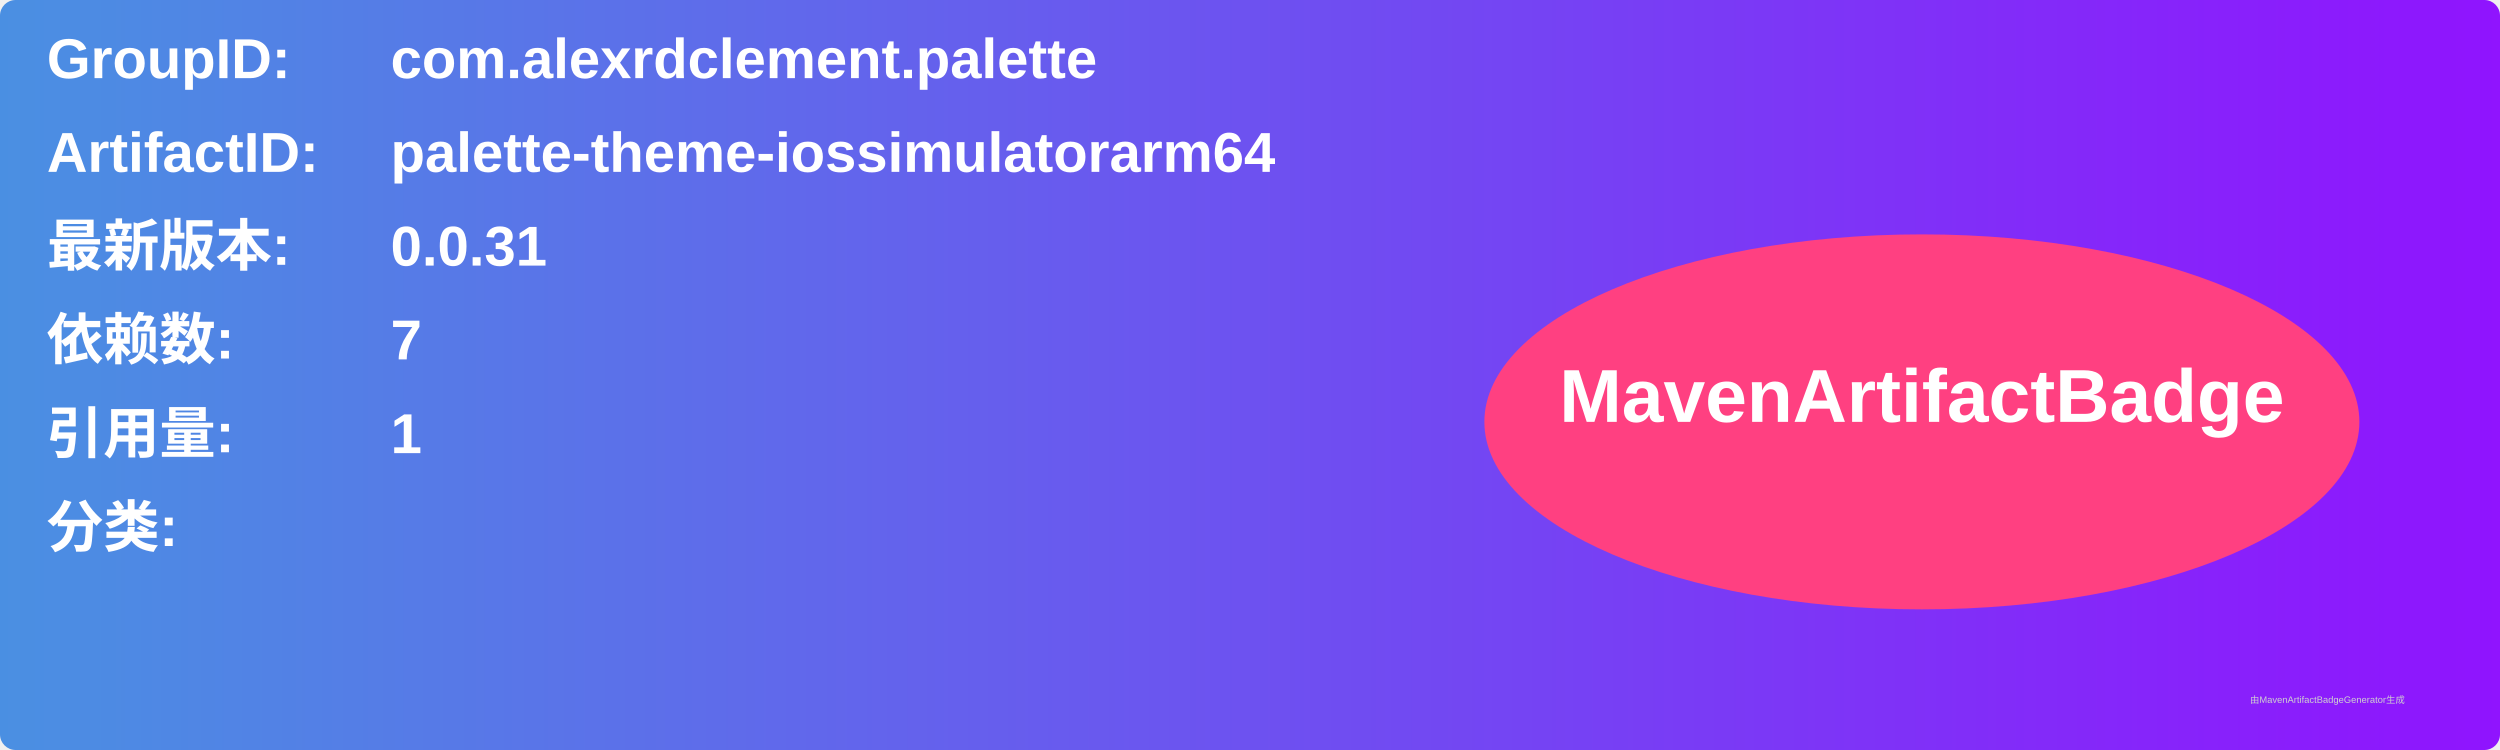
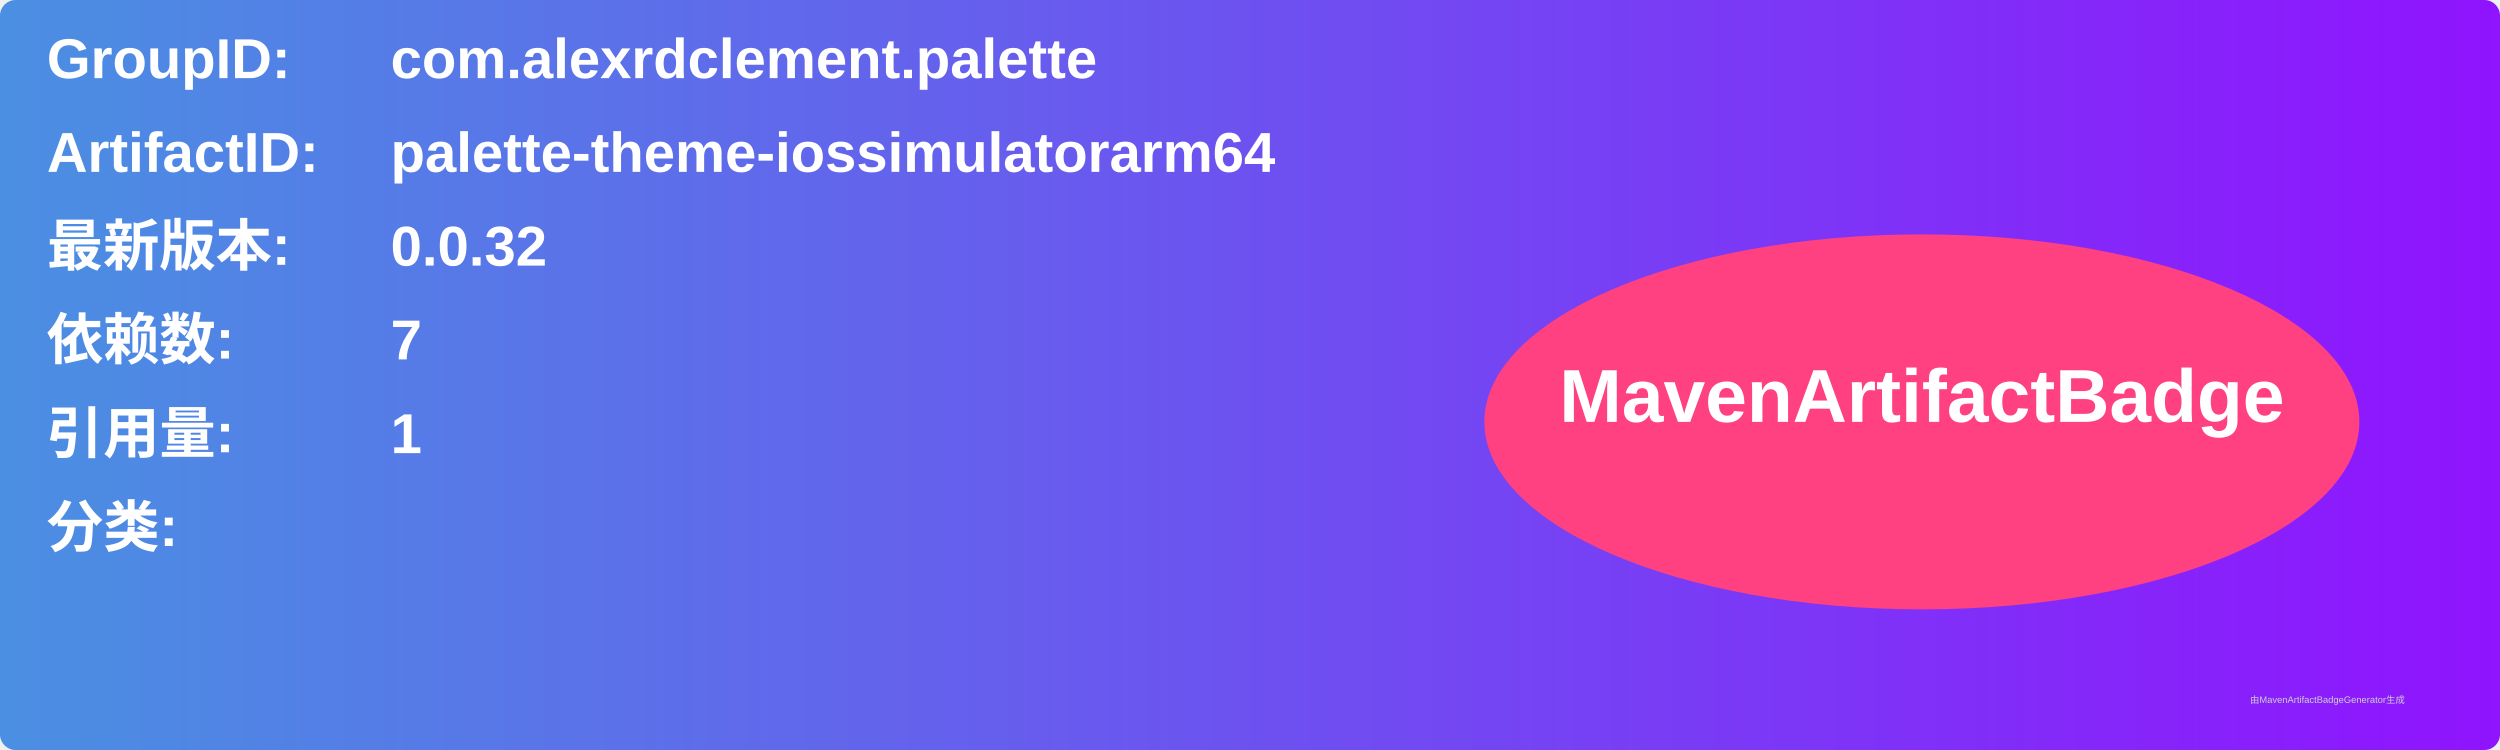
<svg xmlns="http://www.w3.org/2000/svg" width="800" height="240" viewBox="0 0 800 240">
  <linearGradient id="grad" x1="0%" y1="0%" x2="100%" y2="0%">
    <stop offset="0%" stop-color="#4a90e2" />
    <stop offset="100%" stop-color="#9013fe" />
  </linearGradient>
  <rect width="100%" height="100%" rx="5" ry="5" fill="url(#grad)" />
  <g transform="translate(15, 15)">
    <text x="0" y="10" font-family="Arial" font-size="18" fill="white" font-weight="bold" width="260">GroupID:</text>
    <text x="110" y="10" font-family="Arial" font-size="18" fill="white" font-weight="bold" width="460">com.alexrdclement.palette</text>
    <text x="0" y="40" font-family="Arial" font-size="18" fill="white" font-weight="bold" width="260">ArtifactID:</text>
    <text x="110" y="40" font-family="Arial" font-size="18" fill="white" font-weight="bold" width="460">palette-theme-iossimulatorarm64</text>
    <text x="0" y="70" font-family="Arial" font-size="18" fill="white" font-weight="bold">最新版本:</text>
    <text x="110" y="70" font-family="Arial" font-size="18" fill="white" font-weight="bold">
-       <tspan font-weight="bold">0.0.31</tspan>
+       <tspan font-weight="bold">0.0.32</tspan>
    </text>
    <text x="0" y="100" font-family="Arial" font-size="18" fill="white" font-weight="bold">依赖数: </text>
    <text x="110" y="100" font-family="Arial" font-size="18" fill="white">
      <tspan font-weight="bold">7</tspan>
    </text>
    <text x="0" y="130" font-family="Arial" font-size="18" fill="white" font-weight="bold">引用量: </text>
    <text x="110" y="130" font-family="Arial" font-size="18" fill="white">
      <tspan font-weight="bold">1</tspan>
    </text>
    <text x="0" y="160" font-family="Arial" font-size="18" fill="white" font-weight="bold">分类:</text>
    <text x="10" y="190" font-family="Arial" font-size="10" fill="white">
      <tspan font-weight="bold" />
    </text>
    <ellipse cx="600" cy="120" rx="140" ry="60" fill="#ff4081" />
    <text x="600" y="120" text-anchor="middle" font-family="Arial" font-size="24" fill="white" font-weight="bold">MavenArtifactBadge</text>
  </g>
  <text x="720" y="225" font-family="Arial" font-size="3" fill="#d0d0d0">由MavenArtifactBadgeGenerator生成</text>
</svg>
